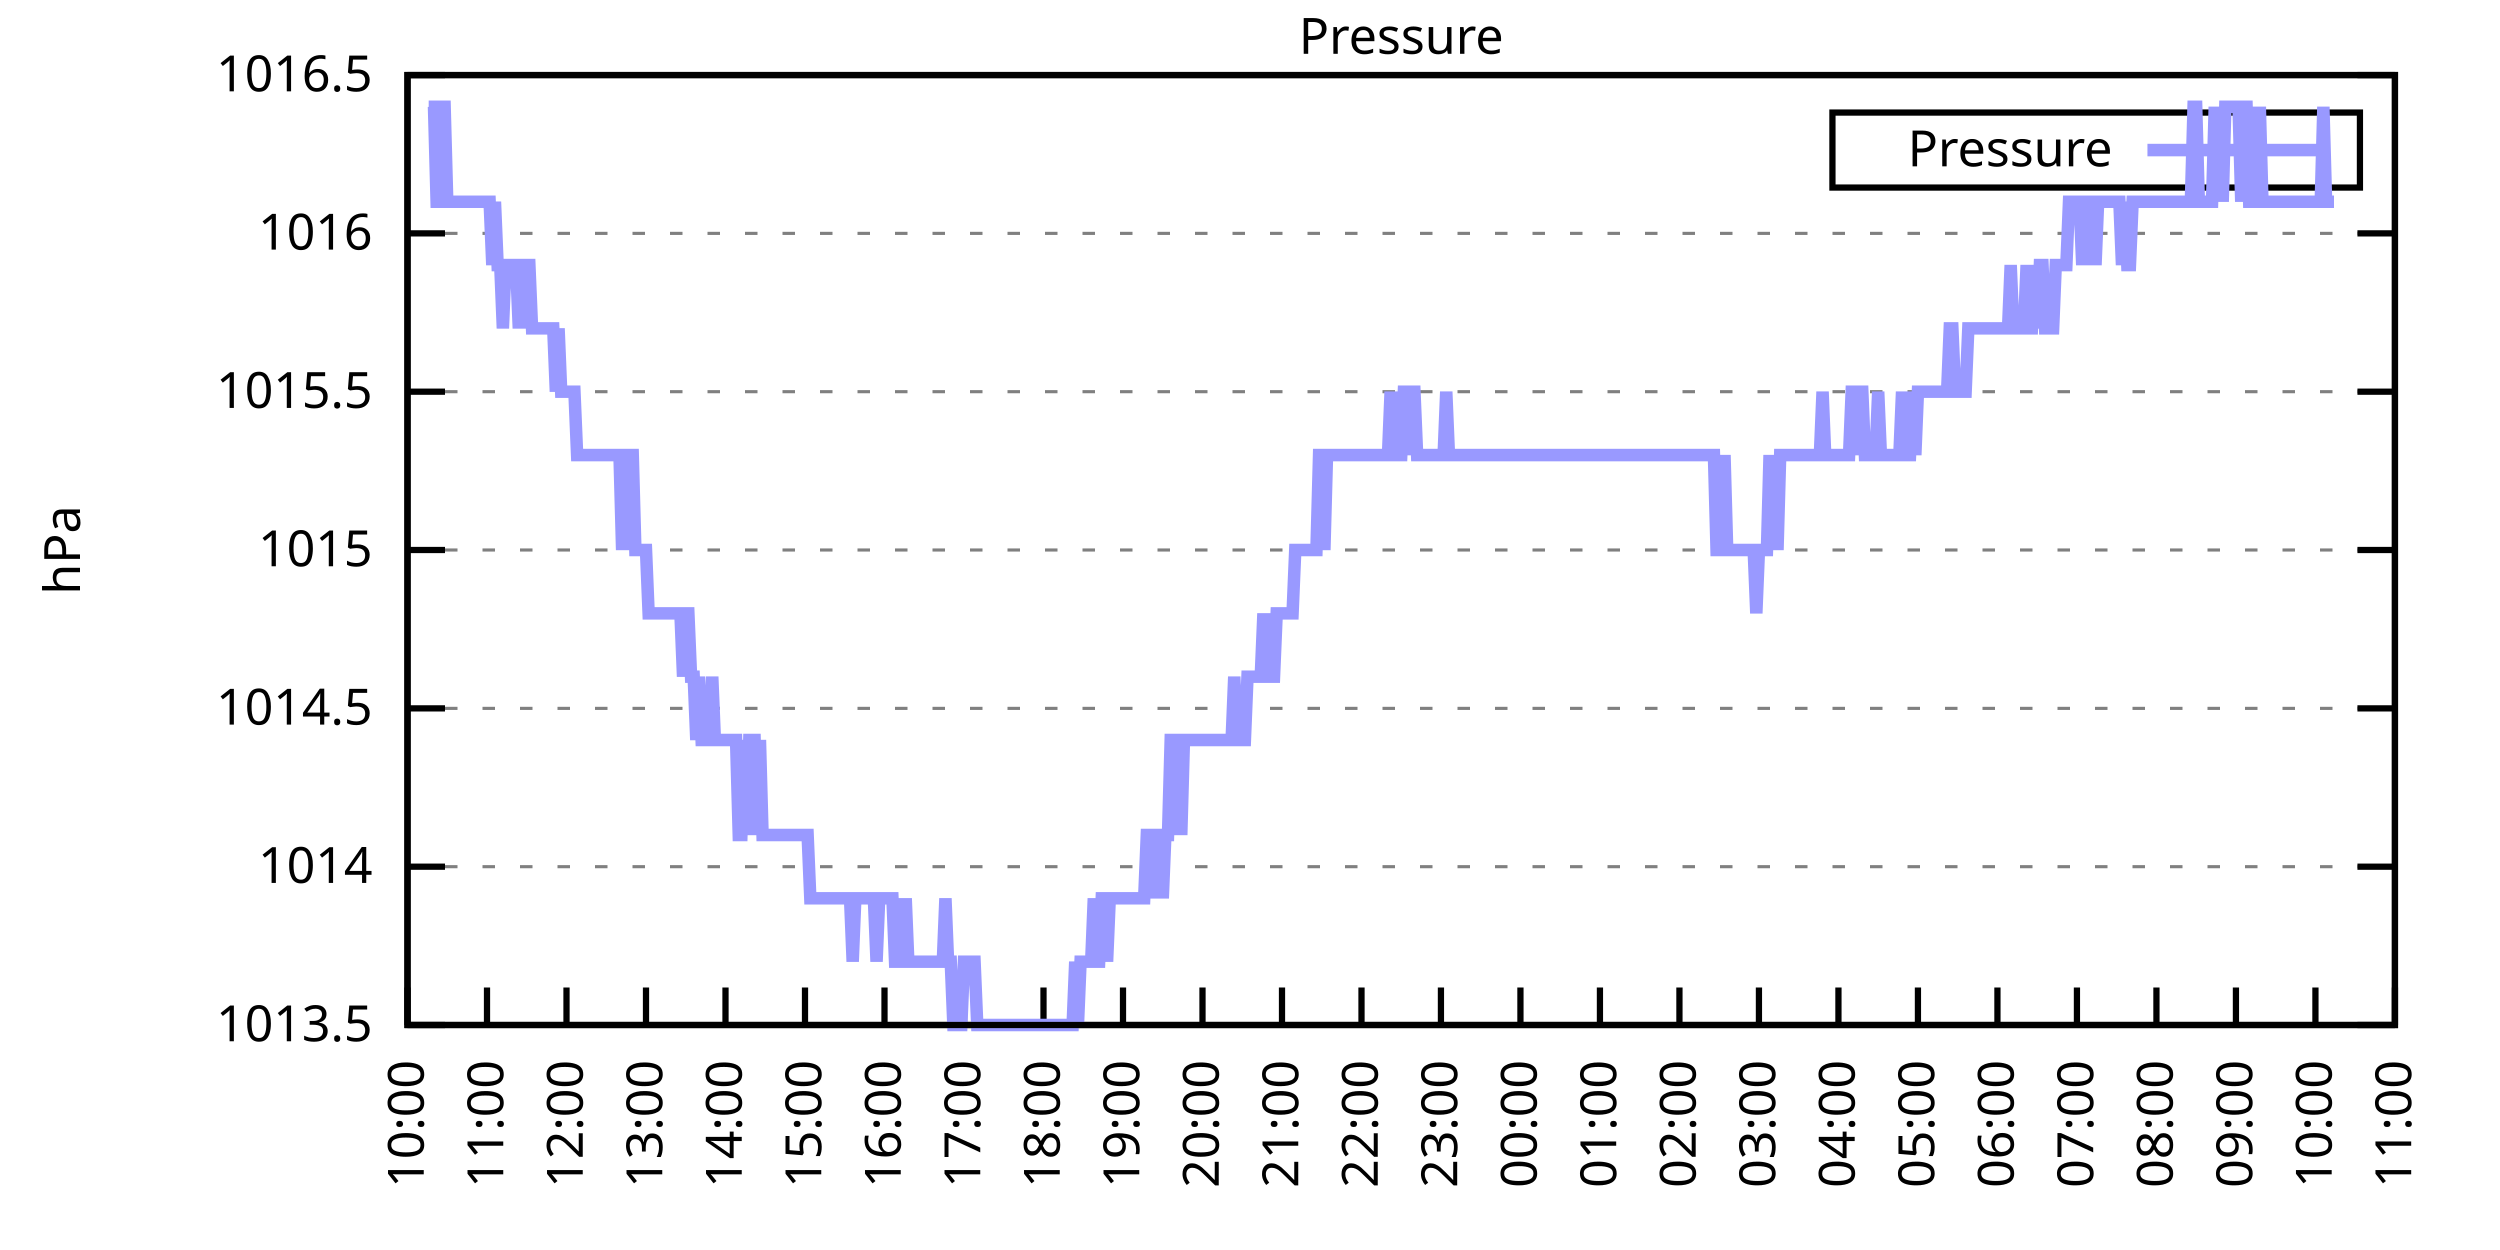
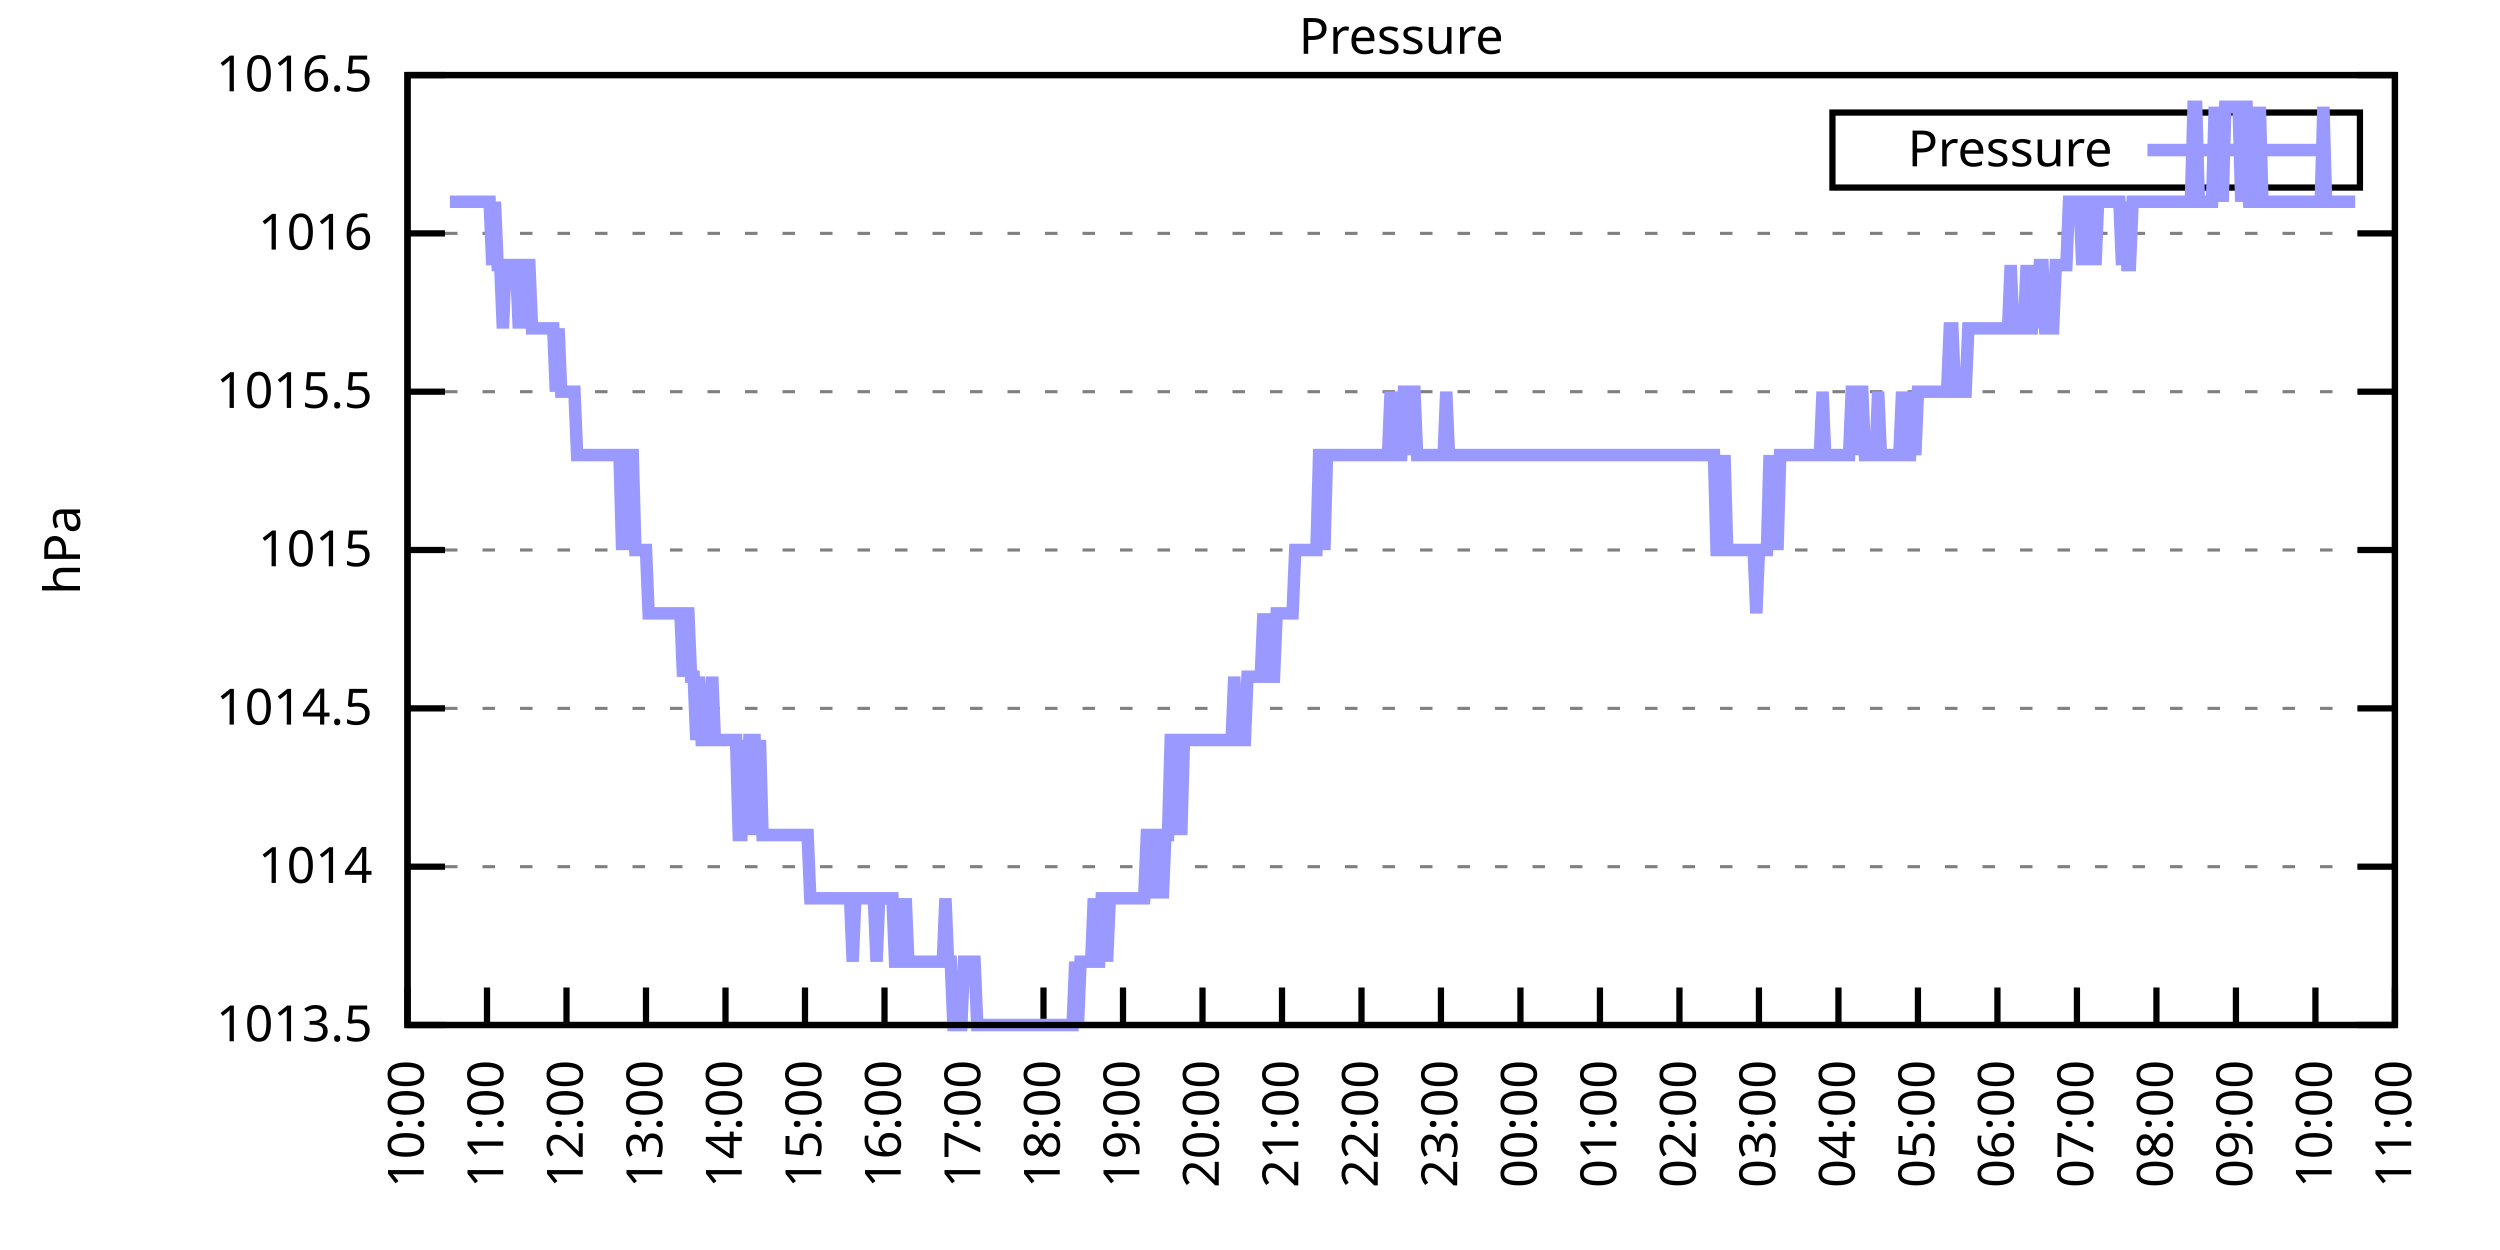
<svg xmlns="http://www.w3.org/2000/svg" xmlns:xlink="http://www.w3.org/1999/xlink" width="400" height="200" viewBox="0 0 400 200">
  <g id="gnuplot_canvas">
    <rect x="0" y="0" width="400" height="200" fill="none" />
    <defs>
      <circle id="gpDot" r="0.5" stroke-width="0.5" stroke="currentColor" />
      <path id="gpPt0" stroke-width="0.333" stroke="currentColor" d="M-1,0 h2 M0,-1 v2" />
      <path id="gpPt1" stroke-width="0.333" stroke="currentColor" d="M-1,-1 L1,1 M1,-1 L-1,1" />
      <path id="gpPt2" stroke-width="0.333" stroke="currentColor" d="M-1,0 L1,0 M0,-1 L0,1 M-1,-1 L1,1 M-1,1 L1,-1" />
      <rect id="gpPt3" stroke-width="0.333" stroke="currentColor" x="-1" y="-1" width="2" height="2" />
      <rect id="gpPt4" stroke-width="0.333" stroke="currentColor" fill="currentColor" x="-1" y="-1" width="2" height="2" />
      <circle id="gpPt5" stroke-width="0.333" stroke="currentColor" cx="0" cy="0" r="1" />
      <use xlink:href="#gpPt5" id="gpPt6" fill="currentColor" stroke="none" />
      <path id="gpPt7" stroke-width="0.333" stroke="currentColor" d="M0,-1.33 L-1.33,0.67 L1.33,0.67 z" />
      <use xlink:href="#gpPt7" id="gpPt8" fill="currentColor" stroke="none" />
      <use xlink:href="#gpPt7" id="gpPt9" stroke="currentColor" transform="rotate(180)" />
      <use xlink:href="#gpPt9" id="gpPt10" fill="currentColor" stroke="none" />
      <use xlink:href="#gpPt3" id="gpPt11" stroke="currentColor" transform="rotate(45)" />
      <use xlink:href="#gpPt11" id="gpPt12" fill="currentColor" stroke="none" />
      <path id="gpPt13" stroke-width="0.333" stroke="currentColor" d="M0,1.330 L1.265,0.411 L0.782,-1.067 L-0.782,-1.076 L-1.265,0.411 z" />
      <use xlink:href="#gpPt13" id="gpPt14" fill="currentColor" stroke="none" />
      <filter id="textbox" filterUnits="objectBoundingBox" x="0" y="0" height="1" width="1">
        <feFlood flood-color="white" flood-opacity="1" result="bgnd" />
        <feComposite in="SourceGraphic" in2="bgnd" operator="atop" />
      </filter>
      <filter id="greybox" filterUnits="objectBoundingBox" x="0" y="0" height="1" width="1">
        <feFlood flood-color="lightgrey" flood-opacity="1" result="grey" />
        <feComposite in="SourceGraphic" in2="grey" operator="atop" />
      </filter>
    </defs>
    <g fill="none" color="white" stroke="currentColor" stroke-width="1.00" stroke-linecap="butt" stroke-linejoin="miter">
</g>
    <g fill="none" color="black" stroke="currentColor" stroke-width="1.00" stroke-linecap="butt" stroke-linejoin="miter">
      <g stroke="none" shape-rendering="crispEdges">
        <polygon fill="rgb(255, 255, 255)" points="65.20,164.00 383.18,164.00 383.18,12.02 65.20,12.02 " />
      </g>
    </g>
    <g fill="none" color="black" stroke="currentColor" stroke-width="1.00" stroke-linecap="butt" stroke-linejoin="miter">
</g>
    <g fill="none" color="black" stroke="black" stroke-width="0.50" stroke-linecap="butt" stroke-linejoin="miter">
</g>
    <g fill="none" color="gray" stroke="currentColor" stroke-width="0.50" stroke-linecap="butt" stroke-linejoin="miter">
      <path stroke="gray" stroke-dasharray="2,4" class="gridline" d="M65.20,164.00 L383.19,164.00  " />
    </g>
    <g fill="none" color="gray" stroke="gray" stroke-width="1.00" stroke-linecap="butt" stroke-linejoin="miter">
</g>
    <g fill="none" color="black" stroke="currentColor" stroke-width="1.00" stroke-linecap="butt" stroke-linejoin="miter">
      <path stroke="black" d="M65.20,164.00 L71.20,164.00 M383.19,164.00 L377.19,164.00  " />
      <g transform="translate(59.60,166.60)" stroke="none" fill="black" font-family="Sans" font-size="8.00" text-anchor="end">
        <text>
          <tspan font-family="Sans"> 1013.5</tspan>
        </text>
      </g>
    </g>
    <g fill="none" color="black" stroke="currentColor" stroke-width="1.00" stroke-linecap="butt" stroke-linejoin="miter">
</g>
    <g fill="none" color="black" stroke="black" stroke-width="0.50" stroke-linecap="butt" stroke-linejoin="miter">
</g>
    <g fill="none" color="gray" stroke="currentColor" stroke-width="0.50" stroke-linecap="butt" stroke-linejoin="miter">
      <path stroke="gray" stroke-dasharray="2,4" class="gridline" d="M65.20,138.67 L383.19,138.67  " />
    </g>
    <g fill="none" color="gray" stroke="gray" stroke-width="1.00" stroke-linecap="butt" stroke-linejoin="miter">
</g>
    <g fill="none" color="black" stroke="currentColor" stroke-width="1.00" stroke-linecap="butt" stroke-linejoin="miter">
      <path stroke="black" d="M65.20,138.67 L71.20,138.67 M383.19,138.67 L377.19,138.67  " />
      <g transform="translate(59.60,141.27)" stroke="none" fill="black" font-family="Sans" font-size="8.00" text-anchor="end">
        <text>
          <tspan font-family="Sans"> 1014</tspan>
        </text>
      </g>
    </g>
    <g fill="none" color="black" stroke="currentColor" stroke-width="1.00" stroke-linecap="butt" stroke-linejoin="miter">
</g>
    <g fill="none" color="black" stroke="black" stroke-width="0.50" stroke-linecap="butt" stroke-linejoin="miter">
</g>
    <g fill="none" color="gray" stroke="currentColor" stroke-width="0.50" stroke-linecap="butt" stroke-linejoin="miter">
      <path stroke="gray" stroke-dasharray="2,4" class="gridline" d="M65.20,113.34 L383.19,113.34  " />
    </g>
    <g fill="none" color="gray" stroke="gray" stroke-width="1.00" stroke-linecap="butt" stroke-linejoin="miter">
</g>
    <g fill="none" color="black" stroke="currentColor" stroke-width="1.00" stroke-linecap="butt" stroke-linejoin="miter">
      <path stroke="black" d="M65.20,113.34 L71.20,113.34 M383.19,113.34 L377.19,113.34  " />
      <g transform="translate(59.60,115.94)" stroke="none" fill="black" font-family="Sans" font-size="8.00" text-anchor="end">
        <text>
          <tspan font-family="Sans"> 1014.5</tspan>
        </text>
      </g>
    </g>
    <g fill="none" color="black" stroke="currentColor" stroke-width="1.00" stroke-linecap="butt" stroke-linejoin="miter">
</g>
    <g fill="none" color="black" stroke="black" stroke-width="0.50" stroke-linecap="butt" stroke-linejoin="miter">
</g>
    <g fill="none" color="gray" stroke="currentColor" stroke-width="0.50" stroke-linecap="butt" stroke-linejoin="miter">
      <path stroke="gray" stroke-dasharray="2,4" class="gridline" d="M65.20,88.00 L383.19,88.00  " />
    </g>
    <g fill="none" color="gray" stroke="gray" stroke-width="1.00" stroke-linecap="butt" stroke-linejoin="miter">
</g>
    <g fill="none" color="black" stroke="currentColor" stroke-width="1.00" stroke-linecap="butt" stroke-linejoin="miter">
      <path stroke="black" d="M65.20,88.00 L71.20,88.00 M383.19,88.00 L377.19,88.00  " />
      <g transform="translate(59.60,90.60)" stroke="none" fill="black" font-family="Sans" font-size="8.00" text-anchor="end">
        <text>
          <tspan font-family="Sans"> 1015</tspan>
        </text>
      </g>
    </g>
    <g fill="none" color="black" stroke="currentColor" stroke-width="1.00" stroke-linecap="butt" stroke-linejoin="miter">
</g>
    <g fill="none" color="black" stroke="black" stroke-width="0.50" stroke-linecap="butt" stroke-linejoin="miter">
</g>
    <g fill="none" color="gray" stroke="currentColor" stroke-width="0.50" stroke-linecap="butt" stroke-linejoin="miter">
      <path stroke="gray" stroke-dasharray="2,4" class="gridline" d="M65.20,62.67 L383.19,62.67  " />
    </g>
    <g fill="none" color="gray" stroke="gray" stroke-width="1.00" stroke-linecap="butt" stroke-linejoin="miter">
</g>
    <g fill="none" color="black" stroke="currentColor" stroke-width="1.00" stroke-linecap="butt" stroke-linejoin="miter">
      <path stroke="black" d="M65.20,62.67 L71.20,62.67 M383.19,62.67 L377.19,62.67  " />
      <g transform="translate(59.60,65.27)" stroke="none" fill="black" font-family="Sans" font-size="8.00" text-anchor="end">
        <text>
          <tspan font-family="Sans"> 1015.5</tspan>
        </text>
      </g>
    </g>
    <g fill="none" color="black" stroke="currentColor" stroke-width="1.00" stroke-linecap="butt" stroke-linejoin="miter">
</g>
    <g fill="none" color="black" stroke="black" stroke-width="0.50" stroke-linecap="butt" stroke-linejoin="miter">
</g>
    <g fill="none" color="gray" stroke="currentColor" stroke-width="0.50" stroke-linecap="butt" stroke-linejoin="miter">
      <path stroke="gray" stroke-dasharray="2,4" class="gridline" d="M65.20,37.34 L383.19,37.34  " />
    </g>
    <g fill="none" color="gray" stroke="gray" stroke-width="1.00" stroke-linecap="butt" stroke-linejoin="miter">
</g>
    <g fill="none" color="black" stroke="currentColor" stroke-width="1.00" stroke-linecap="butt" stroke-linejoin="miter">
      <path stroke="black" d="M65.20,37.34 L71.20,37.34 M383.19,37.34 L377.19,37.34  " />
      <g transform="translate(59.60,39.94)" stroke="none" fill="black" font-family="Sans" font-size="8.00" text-anchor="end">
        <text>
          <tspan font-family="Sans"> 1016</tspan>
        </text>
      </g>
    </g>
    <g fill="none" color="black" stroke="currentColor" stroke-width="1.00" stroke-linecap="butt" stroke-linejoin="miter">
</g>
    <g fill="none" color="black" stroke="black" stroke-width="0.50" stroke-linecap="butt" stroke-linejoin="miter">
</g>
    <g fill="none" color="gray" stroke="currentColor" stroke-width="0.50" stroke-linecap="butt" stroke-linejoin="miter">
      <path stroke="gray" stroke-dasharray="2,4" class="gridline" d="M65.20,12.01 L383.19,12.01  " />
    </g>
    <g fill="none" color="gray" stroke="gray" stroke-width="1.00" stroke-linecap="butt" stroke-linejoin="miter">
</g>
    <g fill="none" color="black" stroke="currentColor" stroke-width="1.00" stroke-linecap="butt" stroke-linejoin="miter">
      <path stroke="black" d="M65.20,12.01 L71.20,12.01 M383.19,12.01 L377.19,12.01  " />
      <g transform="translate(59.60,14.61)" stroke="none" fill="black" font-family="Sans" font-size="8.00" text-anchor="end">
        <text>
          <tspan font-family="Sans"> 1016.5</tspan>
        </text>
      </g>
    </g>
    <g fill="none" color="black" stroke="currentColor" stroke-width="1.00" stroke-linecap="butt" stroke-linejoin="miter">
      <path stroke="black" d="M65.20,164.00 L65.20,158.00  " />
      <g transform="translate(67.80,169.60) rotate(270.00)" stroke="none" fill="black" font-family="Sans" font-size="8.00" text-anchor="end">
        <text>
          <tspan font-family="Sans">10:00</tspan>
        </text>
      </g>
    </g>
    <g fill="none" color="black" stroke="currentColor" stroke-width="1.00" stroke-linecap="butt" stroke-linejoin="miter">
      <path stroke="black" d="M77.92,164.00 L77.92,158.00  " />
      <g transform="translate(80.52,169.60) rotate(270.00)" stroke="none" fill="black" font-family="Sans" font-size="8.00" text-anchor="end">
        <text>
          <tspan font-family="Sans">11:00</tspan>
        </text>
      </g>
    </g>
    <g fill="none" color="black" stroke="currentColor" stroke-width="1.00" stroke-linecap="butt" stroke-linejoin="miter">
      <path stroke="black" d="M90.64,164.00 L90.64,158.00  " />
      <g transform="translate(93.24,169.60) rotate(270.00)" stroke="none" fill="black" font-family="Sans" font-size="8.00" text-anchor="end">
        <text>
          <tspan font-family="Sans">12:00</tspan>
        </text>
      </g>
    </g>
    <g fill="none" color="black" stroke="currentColor" stroke-width="1.00" stroke-linecap="butt" stroke-linejoin="miter">
      <path stroke="black" d="M103.36,164.00 L103.36,158.00  " />
      <g transform="translate(105.96,169.60) rotate(270.00)" stroke="none" fill="black" font-family="Sans" font-size="8.00" text-anchor="end">
        <text>
          <tspan font-family="Sans">13:00</tspan>
        </text>
      </g>
    </g>
    <g fill="none" color="black" stroke="currentColor" stroke-width="1.00" stroke-linecap="butt" stroke-linejoin="miter">
      <path stroke="black" d="M116.08,164.00 L116.08,158.00  " />
      <g transform="translate(118.68,169.60) rotate(270.00)" stroke="none" fill="black" font-family="Sans" font-size="8.00" text-anchor="end">
        <text>
          <tspan font-family="Sans">14:00</tspan>
        </text>
      </g>
    </g>
    <g fill="none" color="black" stroke="currentColor" stroke-width="1.00" stroke-linecap="butt" stroke-linejoin="miter">
      <path stroke="black" d="M128.80,164.00 L128.80,158.00  " />
      <g transform="translate(131.40,169.60) rotate(270.00)" stroke="none" fill="black" font-family="Sans" font-size="8.00" text-anchor="end">
        <text>
          <tspan font-family="Sans">15:00</tspan>
        </text>
      </g>
    </g>
    <g fill="none" color="black" stroke="currentColor" stroke-width="1.00" stroke-linecap="butt" stroke-linejoin="miter">
      <path stroke="black" d="M141.52,164.00 L141.52,158.00  " />
      <g transform="translate(144.12,169.60) rotate(270.00)" stroke="none" fill="black" font-family="Sans" font-size="8.00" text-anchor="end">
        <text>
          <tspan font-family="Sans">16:00</tspan>
        </text>
      </g>
    </g>
    <g fill="none" color="black" stroke="currentColor" stroke-width="1.00" stroke-linecap="butt" stroke-linejoin="miter">
      <path stroke="black" d="M154.24,164.00 L154.24,158.00  " />
      <g transform="translate(156.84,169.60) rotate(270.00)" stroke="none" fill="black" font-family="Sans" font-size="8.00" text-anchor="end">
        <text>
          <tspan font-family="Sans">17:00</tspan>
        </text>
      </g>
    </g>
    <g fill="none" color="black" stroke="currentColor" stroke-width="1.00" stroke-linecap="butt" stroke-linejoin="miter">
      <path stroke="black" d="M166.96,164.00 L166.96,158.00  " />
      <g transform="translate(169.56,169.60) rotate(270.00)" stroke="none" fill="black" font-family="Sans" font-size="8.00" text-anchor="end">
        <text>
          <tspan font-family="Sans">18:00</tspan>
        </text>
      </g>
    </g>
    <g fill="none" color="black" stroke="currentColor" stroke-width="1.00" stroke-linecap="butt" stroke-linejoin="miter">
      <path stroke="black" d="M179.68,164.00 L179.68,158.00  " />
      <g transform="translate(182.28,169.60) rotate(270.00)" stroke="none" fill="black" font-family="Sans" font-size="8.00" text-anchor="end">
        <text>
          <tspan font-family="Sans">19:00</tspan>
        </text>
      </g>
    </g>
    <g fill="none" color="black" stroke="currentColor" stroke-width="1.00" stroke-linecap="butt" stroke-linejoin="miter">
      <path stroke="black" d="M192.40,164.00 L192.40,158.00  " />
      <g transform="translate(195.00,169.60) rotate(270.00)" stroke="none" fill="black" font-family="Sans" font-size="8.00" text-anchor="end">
        <text>
          <tspan font-family="Sans">20:00</tspan>
        </text>
      </g>
    </g>
    <g fill="none" color="black" stroke="currentColor" stroke-width="1.00" stroke-linecap="butt" stroke-linejoin="miter">
      <path stroke="black" d="M205.12,164.00 L205.12,158.00  " />
      <g transform="translate(207.72,169.60) rotate(270.00)" stroke="none" fill="black" font-family="Sans" font-size="8.00" text-anchor="end">
        <text>
          <tspan font-family="Sans">21:00</tspan>
        </text>
      </g>
    </g>
    <g fill="none" color="black" stroke="currentColor" stroke-width="1.00" stroke-linecap="butt" stroke-linejoin="miter">
      <path stroke="black" d="M217.84,164.00 L217.84,158.00  " />
      <g transform="translate(220.44,169.60) rotate(270.00)" stroke="none" fill="black" font-family="Sans" font-size="8.00" text-anchor="end">
        <text>
          <tspan font-family="Sans">22:00</tspan>
        </text>
      </g>
    </g>
    <g fill="none" color="black" stroke="currentColor" stroke-width="1.00" stroke-linecap="butt" stroke-linejoin="miter">
      <path stroke="black" d="M230.55,164.00 L230.55,158.00  " />
      <g transform="translate(233.15,169.60) rotate(270.00)" stroke="none" fill="black" font-family="Sans" font-size="8.00" text-anchor="end">
        <text>
          <tspan font-family="Sans">23:00</tspan>
        </text>
      </g>
    </g>
    <g fill="none" color="black" stroke="currentColor" stroke-width="1.00" stroke-linecap="butt" stroke-linejoin="miter">
      <path stroke="black" d="M243.27,164.00 L243.27,158.00  " />
      <g transform="translate(245.87,169.60) rotate(270.00)" stroke="none" fill="black" font-family="Sans" font-size="8.00" text-anchor="end">
        <text>
          <tspan font-family="Sans">00:00</tspan>
        </text>
      </g>
    </g>
    <g fill="none" color="black" stroke="currentColor" stroke-width="1.00" stroke-linecap="butt" stroke-linejoin="miter">
      <path stroke="black" d="M255.99,164.00 L255.99,158.00  " />
      <g transform="translate(258.59,169.60) rotate(270.00)" stroke="none" fill="black" font-family="Sans" font-size="8.00" text-anchor="end">
        <text>
          <tspan font-family="Sans">01:00</tspan>
        </text>
      </g>
    </g>
    <g fill="none" color="black" stroke="currentColor" stroke-width="1.00" stroke-linecap="butt" stroke-linejoin="miter">
      <path stroke="black" d="M268.71,164.00 L268.71,158.00  " />
      <g transform="translate(271.31,169.60) rotate(270.00)" stroke="none" fill="black" font-family="Sans" font-size="8.00" text-anchor="end">
        <text>
          <tspan font-family="Sans">02:00</tspan>
        </text>
      </g>
    </g>
    <g fill="none" color="black" stroke="currentColor" stroke-width="1.00" stroke-linecap="butt" stroke-linejoin="miter">
      <path stroke="black" d="M281.43,164.00 L281.43,158.00  " />
      <g transform="translate(284.03,169.60) rotate(270.00)" stroke="none" fill="black" font-family="Sans" font-size="8.00" text-anchor="end">
        <text>
          <tspan font-family="Sans">03:00</tspan>
        </text>
      </g>
    </g>
    <g fill="none" color="black" stroke="currentColor" stroke-width="1.00" stroke-linecap="butt" stroke-linejoin="miter">
      <path stroke="black" d="M294.15,164.00 L294.15,158.00  " />
      <g transform="translate(296.75,169.60) rotate(270.00)" stroke="none" fill="black" font-family="Sans" font-size="8.00" text-anchor="end">
        <text>
          <tspan font-family="Sans">04:00</tspan>
        </text>
      </g>
    </g>
    <g fill="none" color="black" stroke="currentColor" stroke-width="1.00" stroke-linecap="butt" stroke-linejoin="miter">
      <path stroke="black" d="M306.87,164.00 L306.87,158.00  " />
      <g transform="translate(309.47,169.60) rotate(270.00)" stroke="none" fill="black" font-family="Sans" font-size="8.00" text-anchor="end">
        <text>
          <tspan font-family="Sans">05:00</tspan>
        </text>
      </g>
    </g>
    <g fill="none" color="black" stroke="currentColor" stroke-width="1.00" stroke-linecap="butt" stroke-linejoin="miter">
      <path stroke="black" d="M319.59,164.00 L319.59,158.00  " />
      <g transform="translate(322.19,169.60) rotate(270.00)" stroke="none" fill="black" font-family="Sans" font-size="8.00" text-anchor="end">
        <text>
          <tspan font-family="Sans">06:00</tspan>
        </text>
      </g>
    </g>
    <g fill="none" color="black" stroke="currentColor" stroke-width="1.00" stroke-linecap="butt" stroke-linejoin="miter">
      <path stroke="black" d="M332.31,164.00 L332.31,158.00  " />
      <g transform="translate(334.91,169.60) rotate(270.00)" stroke="none" fill="black" font-family="Sans" font-size="8.00" text-anchor="end">
        <text>
          <tspan font-family="Sans">07:00</tspan>
        </text>
      </g>
    </g>
    <g fill="none" color="black" stroke="currentColor" stroke-width="1.00" stroke-linecap="butt" stroke-linejoin="miter">
      <path stroke="black" d="M345.03,164.00 L345.03,158.00  " />
      <g transform="translate(347.63,169.60) rotate(270.00)" stroke="none" fill="black" font-family="Sans" font-size="8.00" text-anchor="end">
        <text>
          <tspan font-family="Sans">08:00</tspan>
        </text>
      </g>
    </g>
    <g fill="none" color="black" stroke="currentColor" stroke-width="1.00" stroke-linecap="butt" stroke-linejoin="miter">
      <path stroke="black" d="M357.75,164.00 L357.75,158.00  " />
      <g transform="translate(360.35,169.60) rotate(270.00)" stroke="none" fill="black" font-family="Sans" font-size="8.00" text-anchor="end">
        <text>
          <tspan font-family="Sans">09:00</tspan>
        </text>
      </g>
    </g>
    <g fill="none" color="black" stroke="currentColor" stroke-width="1.00" stroke-linecap="butt" stroke-linejoin="miter">
      <path stroke="black" d="M370.47,164.00 L370.47,158.00  " />
      <g transform="translate(373.07,169.60) rotate(270.00)" stroke="none" fill="black" font-family="Sans" font-size="8.00" text-anchor="end">
        <text>
          <tspan font-family="Sans">10:00</tspan>
        </text>
      </g>
    </g>
    <g fill="none" color="black" stroke="currentColor" stroke-width="1.00" stroke-linecap="butt" stroke-linejoin="miter">
      <path stroke="black" d="M383.19,164.00 L383.19,158.00  " />
      <g transform="translate(385.79,169.60) rotate(270.00)" stroke="none" fill="black" font-family="Sans" font-size="8.00" text-anchor="end">
        <text>
          <tspan font-family="Sans">11:00</tspan>
        </text>
      </g>
    </g>
    <g fill="none" color="black" stroke="currentColor" stroke-width="1.00" stroke-linecap="butt" stroke-linejoin="miter">
</g>
    <g fill="none" color="black" stroke="currentColor" stroke-width="1.00" stroke-linecap="butt" stroke-linejoin="miter">
      <path stroke="black" d="M65.20,12.01 L65.20,164.00 L383.19,164.00 L383.19,12.01 L65.20,12.01 Z  " />
    </g>
    <g fill="none" color="black" stroke="currentColor" stroke-width="1.00" stroke-linecap="butt" stroke-linejoin="miter">
</g>
    <g fill="none" color="black" stroke="currentColor" stroke-width="1.00" stroke-linecap="butt" stroke-linejoin="miter">
      <path stroke="black" d="M293.19,30.01 L293.19,18.01 L377.59,18.01 L377.59,30.01 L293.19,30.01 Z  " />
    </g>
    <g id="Pressure_plot_1">
      <g fill="none" color="white" stroke="black" stroke-width="2.00" stroke-linecap="butt" stroke-linejoin="miter">
</g>
      <g fill="none" color="black" stroke="currentColor" stroke-width="2.00" stroke-linecap="butt" stroke-linejoin="miter">
        <g transform="translate(337.99,26.61)" stroke="none" fill="black" font-family="Sans" font-size="8.00" text-anchor="end">
          <text>
            <tspan font-family="Sans">Pressure</tspan>
          </text>
        </g>
      </g>
      <g fill="none" color="black" stroke="currentColor" stroke-width="2.00" stroke-linecap="butt" stroke-linejoin="miter">
-         <path stroke="rgb(153, 153, 255)" d="M343.59,24.01 L371.99,24.01 M68.59,17.08 L69.02,17.08 L69.44,17.08 L69.86,32.28 L70.29,32.28 L70.71,17.08   L71.14,17.08 L71.56,32.28 L71.98,32.28 L72.41,32.28 L72.83,32.28 L73.26,32.28 L73.68,32.28 L74.10,32.28   L74.53,32.28 L74.95,32.28 L75.38,32.28 L75.80,32.28 L76.22,32.28 L76.65,32.28 L77.07,32.28 L77.50,32.28   L77.92,32.28 L78.34,32.28 L78.77,42.41 L79.19,32.28 L79.62,42.41 L80.04,42.41 L80.46,52.54 L80.89,42.41   L81.31,42.41 L81.74,42.41 L82.16,42.41 L82.58,42.41 L83.01,52.54 L83.43,42.41 L83.86,52.54 L84.28,42.41   L84.70,42.41 L85.13,52.54 L85.55,52.54 L85.98,52.54 L86.40,52.54 L86.82,52.54 L87.25,52.54 L87.67,52.54   L88.10,52.54 L88.52,52.54 L88.94,62.67 L89.37,52.54 L89.79,62.67 L90.22,62.67 L90.64,62.67 L91.06,62.67   L91.49,62.67 L91.91,62.67 L92.34,72.81 L92.76,72.81 L93.18,72.81 L93.61,72.81 L94.03,72.81 L94.46,72.81   L94.88,72.81 L95.30,72.81 L95.73,72.81 L96.15,72.81 L96.58,72.81 L97.00,72.81 L97.42,72.81 L97.85,72.81   L98.27,72.81 L98.69,72.81 L99.12,72.81 L99.54,88.00 L99.97,72.81 L100.39,88.00 L100.81,72.81 L101.24,72.81   L101.66,88.00 L102.09,88.00 L102.51,88.00 L102.93,88.00 L103.36,88.00 L103.78,98.14 L104.21,98.14 L104.63,98.14   L105.05,98.14 L105.48,98.14 L105.90,98.14 L106.33,98.14 L106.75,98.14 L107.17,98.14 L107.60,98.14 L108.02,98.14   L108.45,98.14 L108.87,98.14 L109.29,108.27 L109.72,98.14 L110.14,98.14 L110.57,108.27 L110.99,108.27 L111.41,118.40   L111.84,108.27 L112.26,118.40 L112.69,118.40 L113.11,118.40 L113.53,118.40 L113.96,108.27 L114.38,118.40 L114.81,118.40   L115.23,118.40 L115.65,118.40 L116.08,118.40 L116.50,118.40 L116.93,118.40 L117.35,118.40 L117.77,118.40 L118.20,133.60   L118.62,133.60 L119.05,118.40 L119.47,133.60 L119.89,118.40 L120.32,118.40 L120.74,118.40 L121.17,133.60 L121.59,118.40   L122.01,133.60 L122.44,133.60 L122.86,133.60 L123.29,133.60 L123.71,133.60 L124.13,133.60 L124.56,133.60 L124.98,133.60   L125.41,133.60 L125.83,133.60 L126.25,133.60 L126.68,133.60 L127.10,133.60 L127.53,133.60 L127.95,133.60 L128.37,133.60   L128.80,133.60 L129.22,133.60 L129.65,143.73 L130.07,143.73 L130.49,143.73 L130.92,143.73 L131.34,143.73 L131.77,143.73   L132.19,143.73 L132.61,143.73 L133.04,143.73 L133.46,143.73 L133.89,143.73 L134.31,143.73 L134.73,143.73 L135.16,143.73   L135.58,143.73 L136.01,143.73 L136.43,153.87 L136.85,143.73 L137.28,143.73 L137.70,143.73 L138.13,143.73 L138.55,143.73   L138.97,143.73 L139.40,143.73 L139.82,143.73 L140.25,153.87 L140.67,143.73 L141.09,143.73 L141.52,143.73 L141.94,143.73   L142.37,143.73 L142.79,143.73 L143.21,153.87 L143.64,153.87 L144.06,143.73 L144.49,153.87 L144.91,143.73 L145.33,153.87   L145.76,153.87 L146.18,153.87 L146.61,153.87 L147.03,153.87 L147.45,153.87 L147.88,153.87 L148.30,153.87 L148.73,153.87   L149.15,153.87 L149.57,153.87 L150.00,153.87 L150.42,153.87 L150.85,153.87 L151.27,143.73 L151.69,153.87 L152.12,153.87   L152.54,164.00 L152.97,164.00 L153.39,164.00 L153.81,164.00 L154.24,153.87 L154.66,153.87 L155.09,153.87 L155.51,153.87   L155.93,153.87 L156.36,164.00 L156.78,164.00 L157.21,164.00 L157.63,164.00 L158.05,164.00 L158.48,164.00 L158.90,164.00   L159.33,164.00 L159.75,164.00 L160.17,164.00 L160.60,164.00 L161.02,164.00 L161.44,164.00 L161.87,164.00 L162.29,164.00   L162.72,164.00 L163.14,164.00 L163.56,164.00 L163.99,164.00 L164.41,164.00 L164.84,164.00 L165.26,164.00 L165.68,164.00   L166.11,164.00 L166.53,164.00 L166.96,164.00 L167.38,164.00 L167.80,164.00 L168.23,164.00 L168.65,164.00 L169.08,164.00   L169.50,164.00 L169.92,164.00 L170.35,164.00 L170.77,164.00 L171.20,164.00 L171.62,164.00 L172.04,153.87 L172.47,164.00   L172.89,153.87 L173.32,153.87 L173.74,153.87 L174.16,153.87 L174.59,153.87 L175.01,143.73 L175.44,153.87 L175.86,153.87   L176.28,143.73 L176.71,143.73 L177.13,153.87 L177.56,143.73 L177.98,143.73 L178.40,143.73 L178.83,143.73 L179.25,143.73   L179.68,143.73 L180.10,143.73 L180.52,143.73 L180.95,143.73 L181.37,143.73 L181.80,143.73 L182.22,143.73 L182.64,143.73   L183.07,143.73 L183.49,133.60 L183.92,133.60 L184.34,143.73 L184.76,133.60 L185.19,133.60 L185.61,133.60 L186.04,143.73   L186.46,133.60 L186.88,133.60 L187.31,118.40 L187.73,118.40 L188.16,133.60 L188.58,118.40 L189.00,133.60 L189.43,118.40   L189.85,118.40 L190.28,118.40 L190.70,118.40 L191.12,118.40 L191.55,118.40 L191.97,118.40 L192.40,118.40 L192.82,118.40   L193.24,118.40 L193.67,118.40 L194.09,118.40 L194.52,118.40 L194.94,118.40 L195.36,118.40 L195.79,118.40 L196.21,118.40   L196.64,118.40 L197.06,118.40 L197.48,108.27 L197.91,118.40 L198.33,118.40 L198.76,118.40 L199.18,118.40 L199.60,108.27   L200.03,108.27 L200.45,108.27 L200.88,108.27 L201.30,108.27 L201.72,108.27 L202.15,98.14 L202.57,108.27 L203.00,98.14   L203.42,108.27 L203.84,108.27 L204.27,98.14 L204.69,98.14 L205.12,98.14 L205.54,98.14 L205.96,98.14 L206.39,98.14   L206.81,98.14 L207.24,88.00 L207.66,88.00 L208.08,88.00 L208.51,88.00 L208.93,88.00 L209.36,88.00 L209.78,88.00   L210.20,88.00 L210.63,88.00 L211.05,72.81 L211.48,72.81 L211.90,88.00 L212.32,72.81 L212.75,72.81 L213.17,72.81   L213.60,72.81 L214.02,72.81 L214.44,72.81 L214.87,72.81 L215.29,72.81 L215.72,72.81 L216.14,72.81 L216.56,72.81   L216.99,72.81 L217.41,72.81 L217.84,72.81 L218.26,72.81 L218.68,72.81 L219.11,72.81 L219.53,72.81 L219.96,72.81   L220.38,72.81 L220.80,72.81 L221.23,72.81 L221.65,72.81 L222.08,72.81 L222.50,62.67 L222.92,72.81 L223.35,62.67   L223.77,72.81 L224.20,72.81 L224.62,62.67 L225.04,62.67 L225.47,72.81 L225.89,62.67 L226.31,62.67 L226.74,72.81   L227.16,72.81 L227.59,72.81 L228.01,72.81 L228.43,72.81 L228.86,72.81 L229.28,72.81 L229.71,72.81 L230.13,72.81   L230.55,72.81 L230.98,72.81 L231.40,62.67 L231.83,72.81 L232.25,72.81 L232.67,72.81 L233.10,72.81 L233.52,72.81   L233.95,72.81 L234.37,72.81 L234.79,72.81 L235.22,72.81 L235.64,72.81 L236.07,72.81 L236.49,72.81 L236.91,72.81   L237.34,72.81 L237.76,72.81 L238.19,72.81 L238.61,72.81 L239.03,72.81 L239.46,72.81 L239.88,72.81 L240.31,72.81   L240.73,72.81 L241.15,72.81 L241.58,72.81 L242.00,72.81 L242.43,72.81 L242.85,72.81 L243.27,72.81 L243.70,72.81   L244.12,72.81 L244.55,72.81 L244.97,72.81 L245.39,72.81 L245.82,72.81 L246.24,72.81 L246.67,72.81 L247.09,72.81   L247.51,72.81 L247.94,72.81 L248.36,72.81 L248.79,72.81 L249.21,72.81 L249.63,72.81 L250.06,72.81 L250.48,72.81   L250.91,72.81 L251.33,72.81 L251.75,72.81 L252.18,72.81 L252.60,72.81 L253.03,72.81 L253.45,72.81 L253.87,72.81   L254.30,72.81 L254.72,72.81 L255.15,72.81 L255.57,72.81 L255.99,72.81 L256.42,72.81 L256.84,72.81 L257.27,72.81   L257.69,72.81 L258.11,72.81 L258.54,72.81 L258.96,72.81 L259.39,72.81 L259.81,72.81 L260.23,72.81 L260.66,72.81   L261.08,72.81 L261.51,72.81 L261.93,72.81 L262.35,72.81 L262.78,72.81 L263.20,72.81 L263.63,72.81 L264.05,72.81   L264.47,72.81 L264.90,72.81 L265.32,72.81 L265.75,72.81 L266.17,72.81 L266.59,72.81 L267.02,72.81 L267.44,72.81   L267.87,72.81 L268.29,72.81 L268.71,72.81 L269.14,72.81 L269.56,72.81 L269.99,72.81 L270.41,72.81 L270.83,72.81   L271.26,72.81 L271.68,72.81 L272.11,72.81 L272.53,72.81 L272.95,72.81 L273.38,72.81 L273.80,72.81 L274.23,72.81   L274.65,88.00 L275.07,88.00 L275.50,88.00 L275.92,72.81 L276.35,88.00 L276.77,88.00 L277.19,88.00 L277.62,88.00   L278.04,88.00 L278.47,88.00 L278.89,88.00 L279.31,88.00 L279.74,88.00 L280.16,88.00 L280.59,88.00 L281.01,98.14   L281.43,88.00 L281.86,88.00 L282.28,88.00 L282.71,88.00 L283.13,72.81 L283.55,88.00 L283.98,72.81 L284.40,88.00   L284.83,72.81 L285.25,72.81 L285.67,72.81 L286.10,72.81 L286.52,72.81 L286.95,72.81 L287.37,72.81 L287.79,72.81   L288.22,72.81 L288.64,72.81 L289.06,72.81 L289.49,72.81 L289.91,72.81 L290.34,72.81 L290.76,72.81 L291.18,72.81   L291.61,62.67 L292.03,72.81 L292.46,72.81 L292.88,72.81 L293.30,72.81 L293.73,72.81 L294.15,72.81 L294.58,72.81   L295.00,72.81 L295.42,72.81 L295.85,72.81 L296.27,62.67 L296.70,62.67 L297.12,72.81 L297.54,62.67 L297.97,62.67   L298.39,72.81 L298.82,72.81 L299.24,72.81 L299.66,72.81 L300.09,72.81 L300.51,62.67 L300.94,72.81 L301.36,72.81   L301.78,72.81 L302.21,72.81 L302.63,72.81 L303.06,72.81 L303.48,72.81 L303.90,72.81 L304.33,62.67 L304.75,72.81   L305.18,72.81 L305.60,72.81 L306.02,62.67 L306.45,72.81 L306.87,62.67 L307.30,62.67 L307.72,62.67 L308.14,62.67   L308.57,62.67 L308.99,62.67 L309.42,62.67 L309.84,62.67 L310.26,62.67 L310.69,62.67 L311.11,62.67 L311.54,62.67   L311.96,52.54 L312.38,52.54 L312.81,62.67 L313.23,62.67 L313.66,62.67 L314.08,62.67 L314.50,62.67 L314.93,52.54   L315.35,52.54 L315.78,52.54 L316.20,52.54 L316.62,52.54 L317.05,52.54 L317.47,52.54 L317.90,52.54 L318.32,52.54   L318.74,52.54 L319.17,52.54 L319.59,52.54 L320.02,52.54 L320.44,52.54 L320.86,52.54 L321.29,52.54 L321.71,42.41   L322.14,52.54 L322.56,52.54 L322.98,52.54 L323.41,52.54 L323.83,52.54 L324.26,42.41 L324.68,52.54 L325.10,52.54   L325.53,42.41 L325.95,52.54 L326.38,42.41 L326.80,42.41 L327.22,52.54 L327.65,52.54 L328.07,52.54 L328.50,52.54   L328.92,42.41 L329.34,42.41 L329.77,42.41 L330.19,42.41 L330.62,42.41 L331.04,32.28 L331.46,32.28 L331.89,32.28   L332.31,32.28 L332.74,32.28 L333.16,42.41 L333.58,32.28 L334.01,42.41 L334.43,32.28 L334.86,32.28 L335.28,42.41   L335.70,32.28 L336.13,32.28 L336.55,32.28 L336.98,32.28 L337.40,32.28 L337.82,32.28 L338.25,32.28 L338.67,32.28   L339.10,32.28 L339.52,42.41 L339.94,32.28 L340.37,42.41 L340.79,42.41 L341.22,32.28 L341.64,32.28 L342.06,32.28   L342.49,32.28 L342.91,32.28 L343.34,32.28 L343.76,32.28 L344.18,32.28 L344.61,32.28 L345.03,32.28 L345.46,32.28   L345.88,32.28 L346.30,32.28 L346.73,32.28 L347.15,32.28 L347.58,32.28 L348.00,32.28 L348.42,32.28 L348.85,32.28   L349.27,32.28 L349.70,32.28 L350.12,32.28 L350.54,32.28 L350.97,17.08 L351.39,17.08 L351.81,32.28 L352.24,32.28   L352.66,32.28 L353.09,32.28 L353.51,32.28 L353.93,32.28 L354.36,17.08 L354.78,32.28 L355.21,17.08 L355.63,32.28   L356.05,17.08 L356.48,17.08 L356.90,17.08 L357.33,17.08 L357.75,17.08 L358.17,17.08 L358.60,32.28 L359.02,17.08   L359.45,17.08 L359.87,32.28 L360.29,32.28 L360.72,17.08 L361.14,32.28 L361.57,17.08 L361.99,32.28 L362.41,32.28   L362.84,32.28 L363.26,32.28 L363.69,32.28 L364.11,32.28 L364.53,32.28 L364.96,32.28 L365.38,32.28 L365.81,32.28   L366.23,32.28 L366.65,32.28 L367.08,32.28 L367.50,32.28 L367.93,32.28 L368.35,32.28 L368.77,32.28 L369.20,32.28   L369.62,32.28 L370.05,32.28 L370.47,32.28 L370.89,32.28 L371.32,32.28 L371.74,17.08 L372.17,32.28 L372.59,32.28   L373.01,32.28 L373.44,32.28  " />
+         <path stroke="rgb(153, 153, 255)" d="M343.59,24.01 L371.99,24.01 M71.98,32.28 L72.41,32.28 L72.83,32.28 L73.26,32.28 L73.68,32.28 L74.10,32.28   L74.53,32.28 L74.95,32.28 L75.38,32.28 L75.80,32.28 L76.22,32.28 L76.65,32.28 L77.07,32.28 L77.50,32.28   L77.92,32.28 L78.34,32.28 L78.77,42.41 L79.19,32.28 L79.62,42.41 L80.04,42.41 L80.46,52.54 L80.89,42.41   L81.31,42.41 L81.74,42.41 L82.16,42.41 L82.58,42.41 L83.01,52.54 L83.43,42.41 L83.86,52.54 L84.28,42.41   L84.70,42.41 L85.13,52.54 L85.55,52.54 L85.98,52.54 L86.40,52.54 L86.82,52.54 L87.25,52.54 L87.67,52.54   L88.10,52.54 L88.52,52.54 L88.94,62.67 L89.37,52.54 L89.79,62.67 L90.22,62.67 L90.64,62.67 L91.06,62.67   L91.49,62.67 L91.91,62.67 L92.34,72.81 L92.76,72.81 L93.18,72.81 L93.61,72.81 L94.03,72.81 L94.46,72.81   L94.88,72.81 L95.30,72.81 L95.73,72.81 L96.15,72.81 L96.58,72.81 L97.00,72.81 L97.42,72.81 L97.85,72.81   L98.27,72.81 L98.69,72.81 L99.12,72.81 L99.54,88.00 L99.97,72.81 L100.39,88.00 L100.81,72.81 L101.24,72.81   L101.66,88.00 L102.09,88.00 L102.51,88.00 L102.93,88.00 L103.36,88.00 L103.78,98.14 L104.21,98.14 L104.63,98.14   L105.05,98.14 L105.48,98.14 L105.90,98.14 L106.33,98.14 L106.75,98.14 L107.17,98.14 L107.60,98.14 L108.02,98.14   L108.45,98.14 L108.87,98.14 L109.29,108.27 L109.72,98.14 L110.14,98.14 L110.57,108.27 L110.99,108.27 L111.41,118.40   L111.84,108.27 L112.26,118.40 L112.69,118.40 L113.11,118.40 L113.53,118.40 L113.96,108.27 L114.38,118.40 L114.81,118.40   L115.23,118.40 L115.65,118.40 L116.08,118.40 L116.50,118.40 L116.93,118.40 L117.35,118.40 L117.77,118.40 L118.20,133.60   L118.62,133.60 L119.05,118.40 L119.47,133.60 L119.89,118.40 L120.32,118.40 L120.74,118.40 L121.17,133.60 L121.59,118.40   L122.01,133.60 L122.44,133.60 L122.86,133.60 L123.29,133.60 L123.71,133.60 L124.13,133.60 L124.56,133.60 L124.98,133.60   L125.41,133.60 L125.83,133.60 L126.25,133.60 L126.68,133.60 L127.10,133.60 L127.53,133.60 L127.95,133.60 L128.37,133.60   L128.80,133.60 L129.22,133.60 L129.65,143.73 L130.07,143.73 L130.49,143.73 L130.92,143.73 L131.34,143.73 L131.77,143.73   L132.19,143.73 L132.61,143.73 L133.04,143.73 L133.46,143.73 L133.89,143.73 L134.31,143.73 L134.73,143.73 L135.16,143.73   L135.58,143.73 L136.01,143.73 L136.43,153.87 L136.85,143.73 L137.28,143.73 L137.70,143.73 L138.13,143.73 L138.55,143.73   L138.97,143.73 L139.40,143.73 L139.82,143.73 L140.25,153.87 L140.67,143.73 L141.09,143.73 L141.52,143.73 L141.94,143.73   L142.37,143.73 L142.79,143.73 L143.21,153.87 L143.64,153.87 L144.06,143.73 L144.49,153.87 L144.91,143.73 L145.33,153.87   L145.76,153.87 L146.18,153.87 L146.61,153.87 L147.03,153.87 L147.45,153.87 L147.88,153.87 L148.30,153.87 L148.73,153.87   L149.15,153.87 L149.57,153.87 L150.00,153.87 L150.42,153.87 L150.85,153.87 L151.27,143.73 L151.69,153.87 L152.12,153.87   L152.54,164.00 L152.97,164.00 L153.39,164.00 L153.81,164.00 L154.24,153.87 L154.66,153.87 L155.09,153.87 L155.51,153.87   L155.93,153.87 L156.36,164.00 L156.78,164.00 L157.21,164.00 L157.63,164.00 L158.05,164.00 L158.48,164.00 L158.90,164.00   L159.33,164.00 L159.75,164.00 L160.17,164.00 L160.60,164.00 L161.02,164.00 L161.44,164.00 L161.87,164.00 L162.29,164.00   L162.72,164.00 L163.14,164.00 L163.56,164.00 L163.99,164.00 L164.41,164.00 L164.84,164.00 L165.26,164.00 L165.68,164.00   L166.11,164.00 L166.53,164.00 L166.96,164.00 L167.38,164.00 L167.80,164.00 L168.23,164.00 L168.65,164.00 L169.08,164.00   L169.50,164.00 L169.92,164.00 L170.35,164.00 L170.77,164.00 L171.20,164.00 L171.62,164.00 L172.04,153.87 L172.47,164.00   L172.89,153.87 L173.32,153.87 L173.74,153.87 L174.16,153.87 L174.59,153.87 L175.01,143.73 L175.44,153.87 L175.86,153.87   L176.28,143.73 L176.71,143.73 L177.13,153.87 L177.56,143.73 L177.98,143.73 L178.40,143.73 L178.83,143.73 L179.25,143.73   L179.68,143.73 L180.10,143.73 L180.52,143.73 L180.95,143.73 L181.37,143.73 L181.80,143.73 L182.22,143.73 L182.64,143.73   L183.07,143.73 L183.49,133.60 L183.92,133.60 L184.34,143.73 L184.76,133.60 L185.19,133.60 L185.61,133.60 L186.04,143.73   L186.46,133.60 L186.88,133.60 L187.31,118.40 L187.73,118.40 L188.16,133.60 L188.58,118.40 L189.00,133.60 L189.43,118.40   L189.85,118.40 L190.28,118.40 L190.70,118.40 L191.12,118.40 L191.55,118.40 L191.97,118.40 L192.40,118.40 L192.82,118.40   L193.24,118.40 L193.67,118.40 L194.09,118.40 L194.52,118.40 L194.94,118.40 L195.36,118.40 L195.79,118.40 L196.21,118.40   L196.64,118.40 L197.06,118.40 L197.48,108.27 L197.91,118.40 L198.33,118.40 L198.76,118.40 L199.18,118.40 L199.60,108.27   L200.03,108.27 L200.45,108.27 L200.88,108.27 L201.30,108.27 L201.72,108.27 L202.15,98.14 L202.57,108.27 L203.00,98.14   L203.42,108.27 L203.84,108.27 L204.27,98.14 L204.69,98.14 L205.12,98.14 L205.54,98.14 L205.96,98.14 L206.39,98.14   L206.81,98.14 L207.24,88.00 L207.66,88.00 L208.08,88.00 L208.51,88.00 L208.93,88.00 L209.36,88.00 L209.78,88.00   L210.20,88.00 L210.63,88.00 L211.05,72.81 L211.48,72.81 L211.90,88.00 L212.32,72.81 L212.75,72.81 L213.17,72.81   L213.60,72.81 L214.02,72.81 L214.44,72.81 L214.87,72.81 L215.29,72.81 L215.72,72.81 L216.14,72.81 L216.56,72.81   L216.99,72.81 L217.41,72.81 L217.84,72.81 L218.26,72.81 L218.68,72.81 L219.11,72.81 L219.53,72.81 L219.96,72.81   L220.38,72.81 L220.80,72.81 L221.23,72.81 L221.65,72.81 L222.08,72.81 L222.50,62.67 L222.92,72.81 L223.35,62.67   L223.77,72.81 L224.20,72.81 L224.62,62.67 L225.04,62.67 L225.47,72.81 L225.89,62.67 L226.31,62.67 L226.74,72.81   L227.16,72.81 L227.59,72.81 L228.01,72.81 L228.43,72.81 L228.86,72.81 L229.28,72.81 L229.71,72.81 L230.13,72.81   L230.55,72.81 L230.98,72.81 L231.40,62.67 L231.83,72.81 L232.25,72.81 L232.67,72.81 L233.10,72.81 L233.52,72.81   L233.95,72.81 L234.37,72.81 L234.79,72.81 L235.22,72.81 L235.64,72.81 L236.07,72.81 L236.49,72.81 L236.91,72.81   L237.34,72.81 L237.76,72.81 L238.19,72.81 L238.61,72.81 L239.03,72.81 L239.46,72.81 L239.88,72.81 L240.31,72.81   L240.73,72.81 L241.15,72.81 L241.58,72.81 L242.00,72.81 L242.43,72.81 L242.85,72.81 L243.27,72.81 L243.70,72.81   L244.12,72.81 L244.55,72.81 L244.97,72.81 L245.39,72.81 L245.82,72.81 L246.24,72.81 L246.67,72.81 L247.09,72.81   L247.51,72.81 L247.94,72.81 L248.36,72.81 L248.79,72.81 L249.21,72.81 L249.63,72.81 L250.06,72.81 L250.48,72.81   L250.91,72.81 L251.33,72.81 L251.75,72.81 L252.18,72.81 L252.60,72.81 L253.03,72.81 L253.45,72.81 L253.87,72.81   L254.30,72.81 L254.72,72.81 L255.15,72.81 L255.57,72.81 L255.99,72.81 L256.42,72.81 L256.84,72.81 L257.27,72.81   L257.69,72.81 L258.11,72.81 L258.54,72.81 L258.96,72.81 L259.39,72.81 L259.81,72.81 L260.23,72.81 L260.66,72.81   L261.08,72.81 L261.51,72.81 L261.93,72.81 L262.35,72.81 L262.78,72.81 L263.20,72.81 L263.63,72.81 L264.05,72.81   L264.47,72.81 L264.90,72.81 L265.32,72.81 L265.75,72.81 L266.17,72.81 L266.59,72.81 L267.02,72.81 L267.44,72.81   L267.87,72.81 L268.29,72.81 L268.71,72.81 L269.14,72.81 L269.56,72.81 L269.99,72.81 L270.41,72.81 L270.83,72.81   L271.26,72.81 L271.68,72.81 L272.11,72.81 L272.53,72.81 L272.95,72.81 L273.38,72.81 L273.80,72.81 L274.23,72.81   L274.65,88.00 L275.07,88.00 L275.50,88.00 L275.92,72.81 L276.35,88.00 L276.77,88.00 L277.19,88.00 L277.62,88.00   L278.04,88.00 L278.47,88.00 L278.89,88.00 L279.31,88.00 L279.74,88.00 L280.16,88.00 L280.59,88.00 L281.01,98.14   L281.43,88.00 L281.86,88.00 L282.28,88.00 L282.71,88.00 L283.13,72.81 L283.55,88.00 L283.98,72.81 L284.40,88.00   L284.83,72.81 L285.25,72.81 L285.67,72.81 L286.10,72.81 L286.52,72.81 L286.95,72.81 L287.37,72.81 L287.79,72.81   L288.22,72.81 L288.64,72.81 L289.06,72.81 L289.49,72.81 L289.91,72.81 L290.34,72.81 L290.76,72.81 L291.18,72.81   L291.61,62.67 L292.03,72.81 L292.46,72.81 L292.88,72.81 L293.30,72.81 L293.73,72.81 L294.15,72.81 L294.58,72.81   L295.00,72.81 L295.42,72.81 L295.85,72.81 L296.27,62.67 L296.70,62.67 L297.12,72.81 L297.54,62.67 L297.97,62.67   L298.39,72.81 L298.82,72.81 L299.24,72.81 L299.66,72.81 L300.09,72.81 L300.51,62.67 L300.94,72.81 L301.36,72.81   L301.78,72.81 L302.21,72.81 L302.63,72.81 L303.06,72.81 L303.48,72.81 L303.90,72.81 L304.33,62.67 L304.75,72.81   L305.18,72.81 L305.60,72.81 L306.02,62.67 L306.45,72.81 L306.87,62.67 L307.30,62.67 L307.72,62.67 L308.14,62.67   L308.57,62.67 L308.99,62.67 L309.42,62.67 L309.84,62.67 L310.26,62.67 L310.69,62.67 L311.11,62.67 L311.54,62.67   L311.96,52.54 L312.38,52.54 L312.81,62.67 L313.23,62.67 L313.66,62.67 L314.08,62.67 L314.50,62.67 L314.93,52.54   L315.35,52.54 L315.78,52.54 L316.20,52.54 L316.62,52.54 L317.05,52.54 L317.47,52.54 L317.90,52.54 L318.32,52.54   L318.74,52.54 L319.17,52.54 L319.59,52.54 L320.02,52.54 L320.44,52.54 L320.86,52.54 L321.29,52.54 L321.71,42.41   L322.14,52.54 L322.56,52.54 L322.98,52.54 L323.41,52.54 L323.83,52.54 L324.26,42.41 L324.68,52.54 L325.10,52.54   L325.53,42.41 L325.95,52.54 L326.38,42.41 L326.80,42.41 L327.22,52.54 L327.65,52.54 L328.07,52.54 L328.50,52.54   L328.92,42.41 L329.34,42.41 L329.77,42.41 L330.19,42.41 L330.62,42.41 L331.04,32.28 L331.46,32.28 L331.89,32.28   L332.31,32.28 L332.74,32.28 L333.16,42.41 L333.58,32.28 L334.01,42.41 L334.43,32.28 L334.86,32.28 L335.28,42.41   L335.70,32.28 L336.13,32.28 L336.55,32.28 L336.98,32.28 L337.40,32.28 L337.82,32.28 L338.25,32.28 L338.67,32.28   L339.10,32.28 L339.52,42.41 L339.94,32.28 L340.37,42.41 L340.79,42.41 L341.22,32.28 L341.64,32.28 L342.06,32.28   L342.49,32.28 L342.91,32.28 L343.34,32.28 L343.76,32.28 L344.18,32.28 L344.61,32.28 L345.03,32.28 L345.46,32.28   L345.88,32.28 L346.30,32.28 L346.73,32.28 L347.15,32.28 L347.58,32.28 L348.00,32.28 L348.42,32.28 L348.85,32.28   L349.27,32.28 L349.70,32.28 L350.12,32.28 L350.54,32.28 L350.97,17.08 L351.39,17.08 L351.81,32.28 L352.24,32.28   L352.66,32.28 L353.09,32.28 L353.51,32.28 L353.93,32.28 L354.36,17.08 L354.78,32.28 L355.21,17.08 L355.63,32.28   L356.05,17.08 L356.48,17.08 L356.90,17.08 L357.33,17.08 L357.75,17.08 L358.17,17.08 L358.60,32.28 L359.02,17.08   L359.45,17.08 L359.87,32.28 L360.29,32.28 L360.72,17.08 L361.14,32.28 L361.57,17.08 L361.99,32.28 L362.41,32.28   L362.84,32.28 L363.26,32.28 L363.69,32.28 L364.11,32.28 L364.53,32.28 L364.96,32.28 L365.38,32.28 L365.81,32.28   L366.23,32.28 L366.65,32.28 L367.08,32.28 L367.50,32.28 L367.93,32.28 L368.35,32.28 L368.77,32.28 L369.20,32.28   L369.62,32.28 L370.05,32.28 L370.47,32.28 L370.89,32.28 L371.32,32.28 L371.74,17.08 L372.17,32.28 L372.59,32.28   L373.01,32.28 L373.44,32.28 L373.86,32.28 L374.29,32.28 L374.71,32.28 L375.13,32.28 L375.56,32.28 L375.98,32.28   L376.41,32.28 L376.83,32.28  " />
      </g>
    </g>
    <g fill="none" color="black" stroke="currentColor" stroke-width="2.00" stroke-linecap="butt" stroke-linejoin="miter">
</g>
    <g fill="none" color="black" stroke="black" stroke-width="1.00" stroke-linecap="butt" stroke-linejoin="miter">
</g>
    <g fill="none" color="black" stroke="currentColor" stroke-width="1.00" stroke-linecap="butt" stroke-linejoin="miter">
      <path stroke="black" d="M65.20,12.01 L65.20,164.00 L383.19,164.00 L383.19,12.01 L65.20,12.01 Z  " />
      <g transform="translate(12.80,88.01) rotate(270.00)" stroke="none" fill="black" font-family="Sans" font-size="8.00" text-anchor="middle">
        <text>
          <tspan font-family="Sans">hPa</tspan>
        </text>
      </g>
    </g>
    <g fill="none" color="black" stroke="currentColor" stroke-width="1.00" stroke-linecap="butt" stroke-linejoin="miter">
</g>
    <g fill="none" color="black" stroke="currentColor" stroke-width="1.00" stroke-linecap="butt" stroke-linejoin="miter">
      <g transform="translate(224.19,8.61)" stroke="none" fill="black" font-family="Sans" font-size="8.00" text-anchor="middle">
        <text>
          <tspan font-family="Sans">Pressure</tspan>
        </text>
      </g>
    </g>
    <g fill="none" color="black" stroke="currentColor" stroke-width="1.00" stroke-linecap="butt" stroke-linejoin="miter">
</g>
  </g>
</svg>
